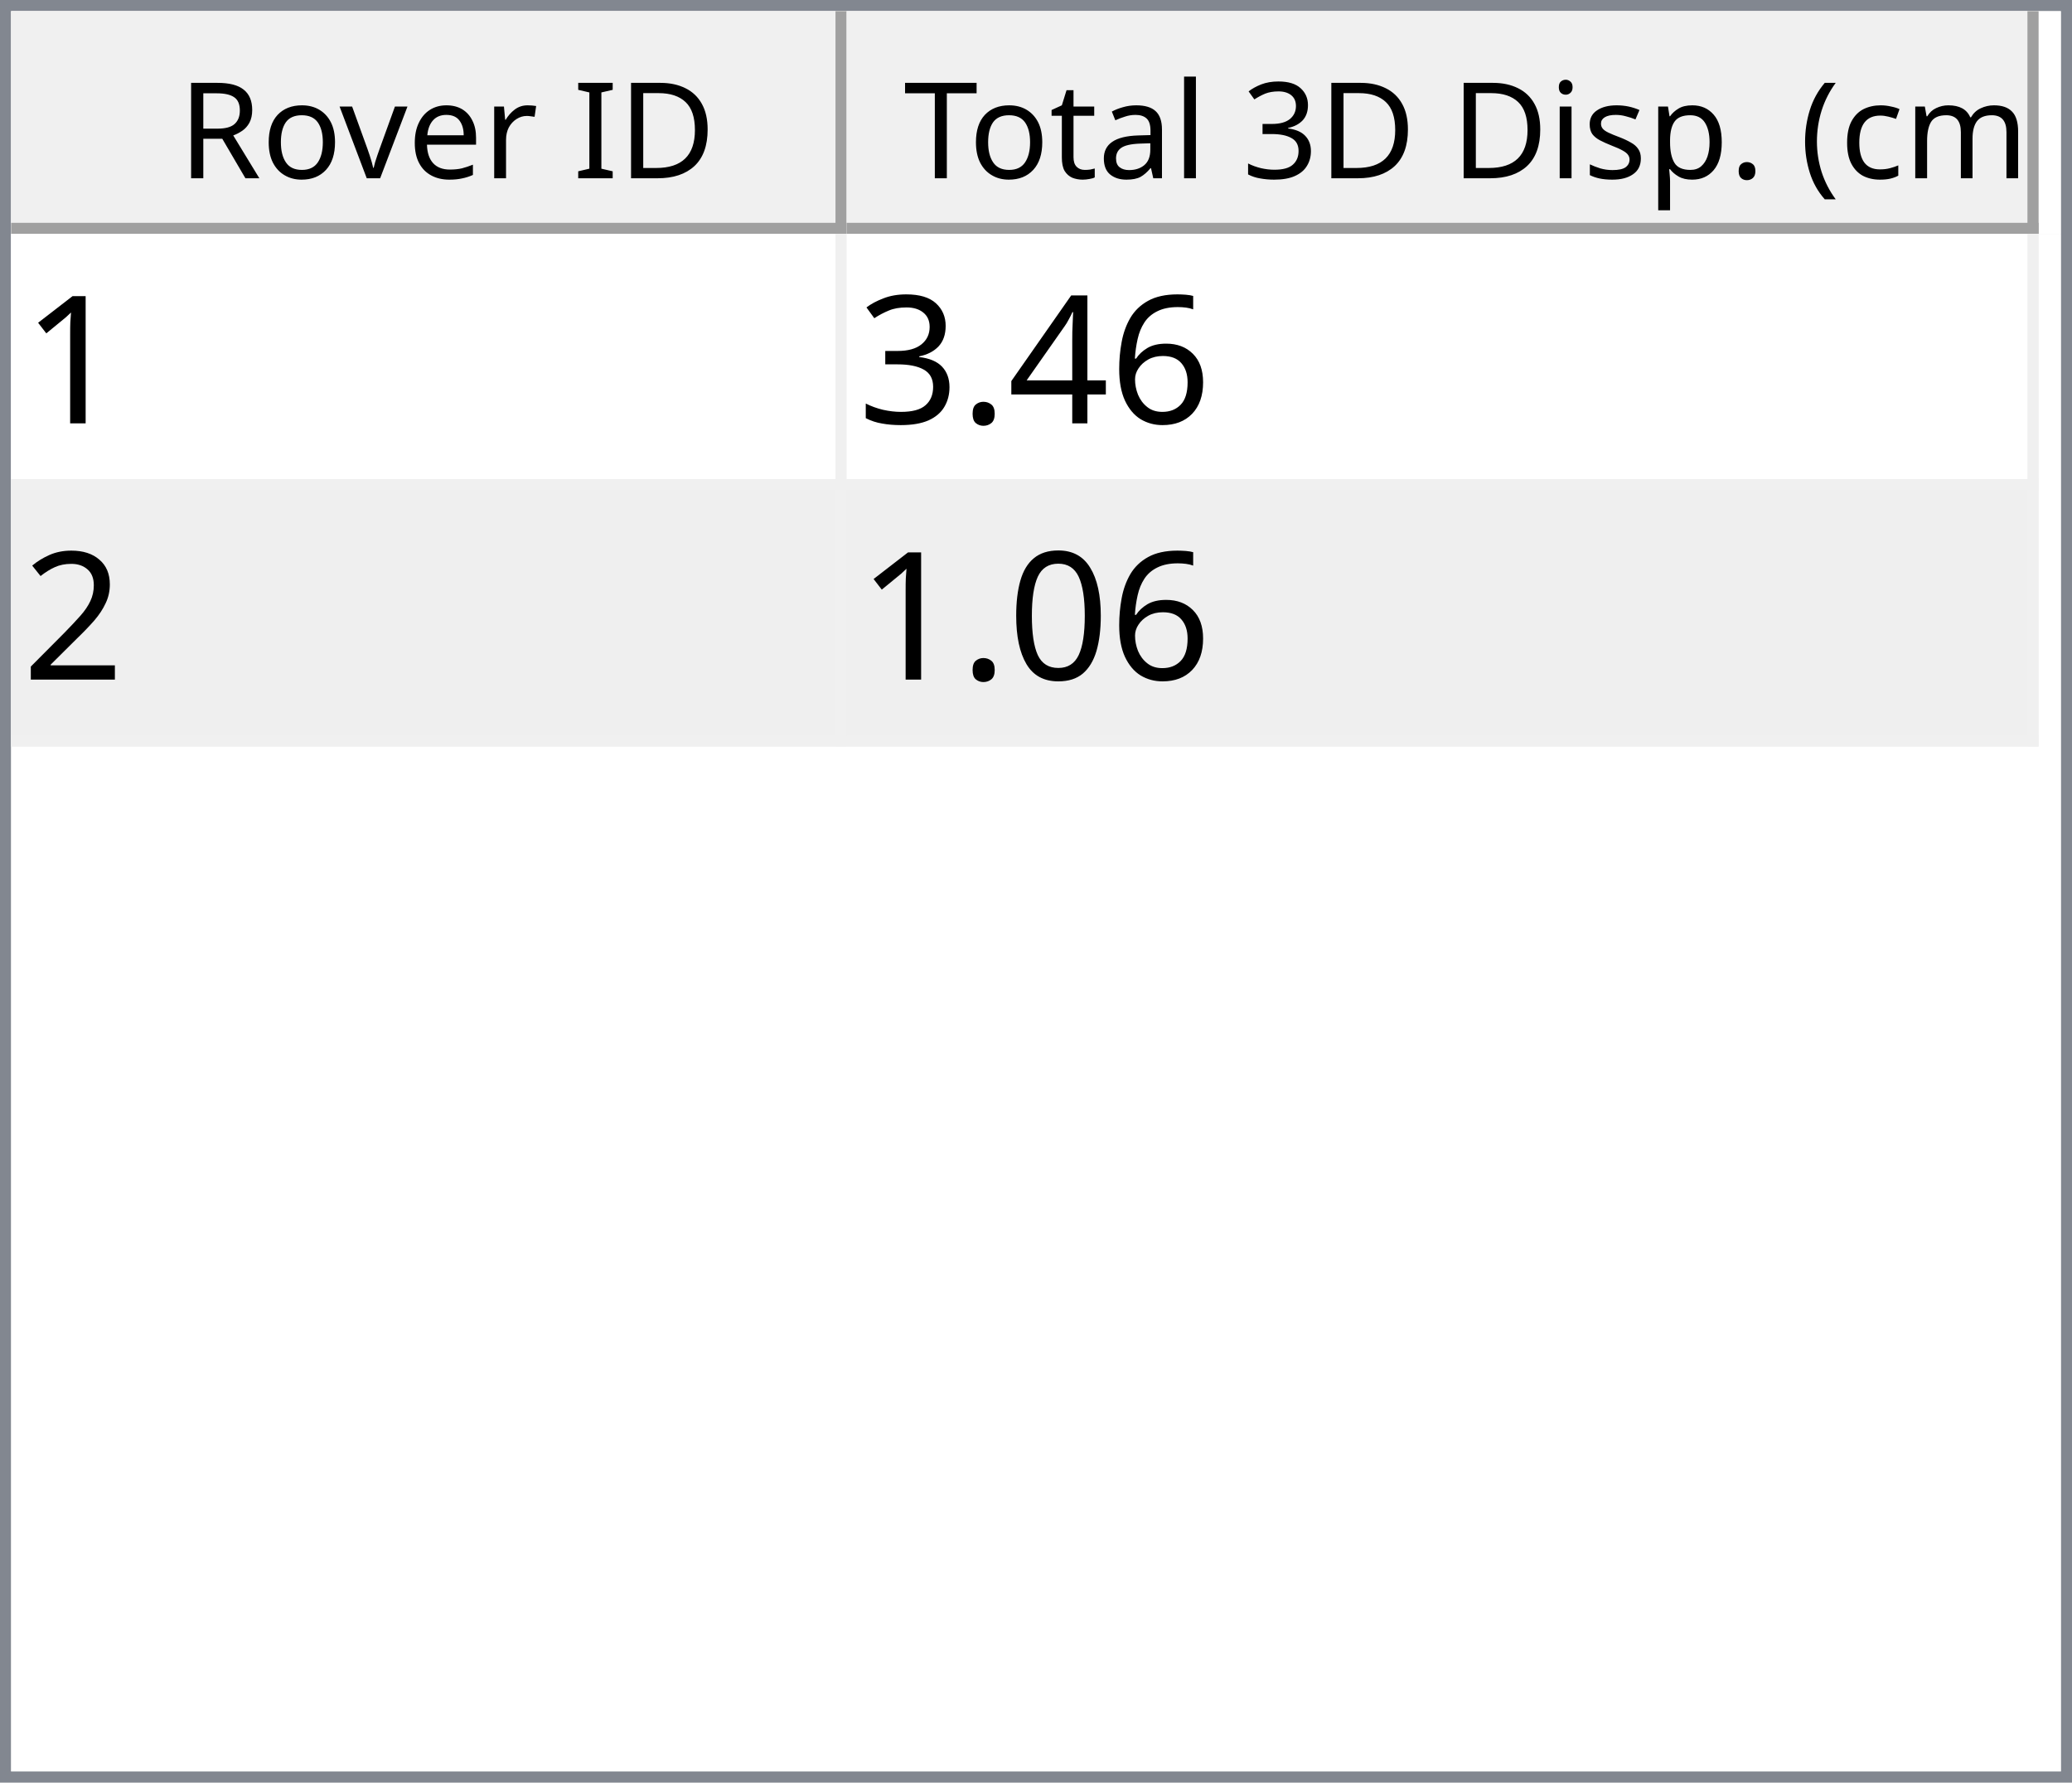
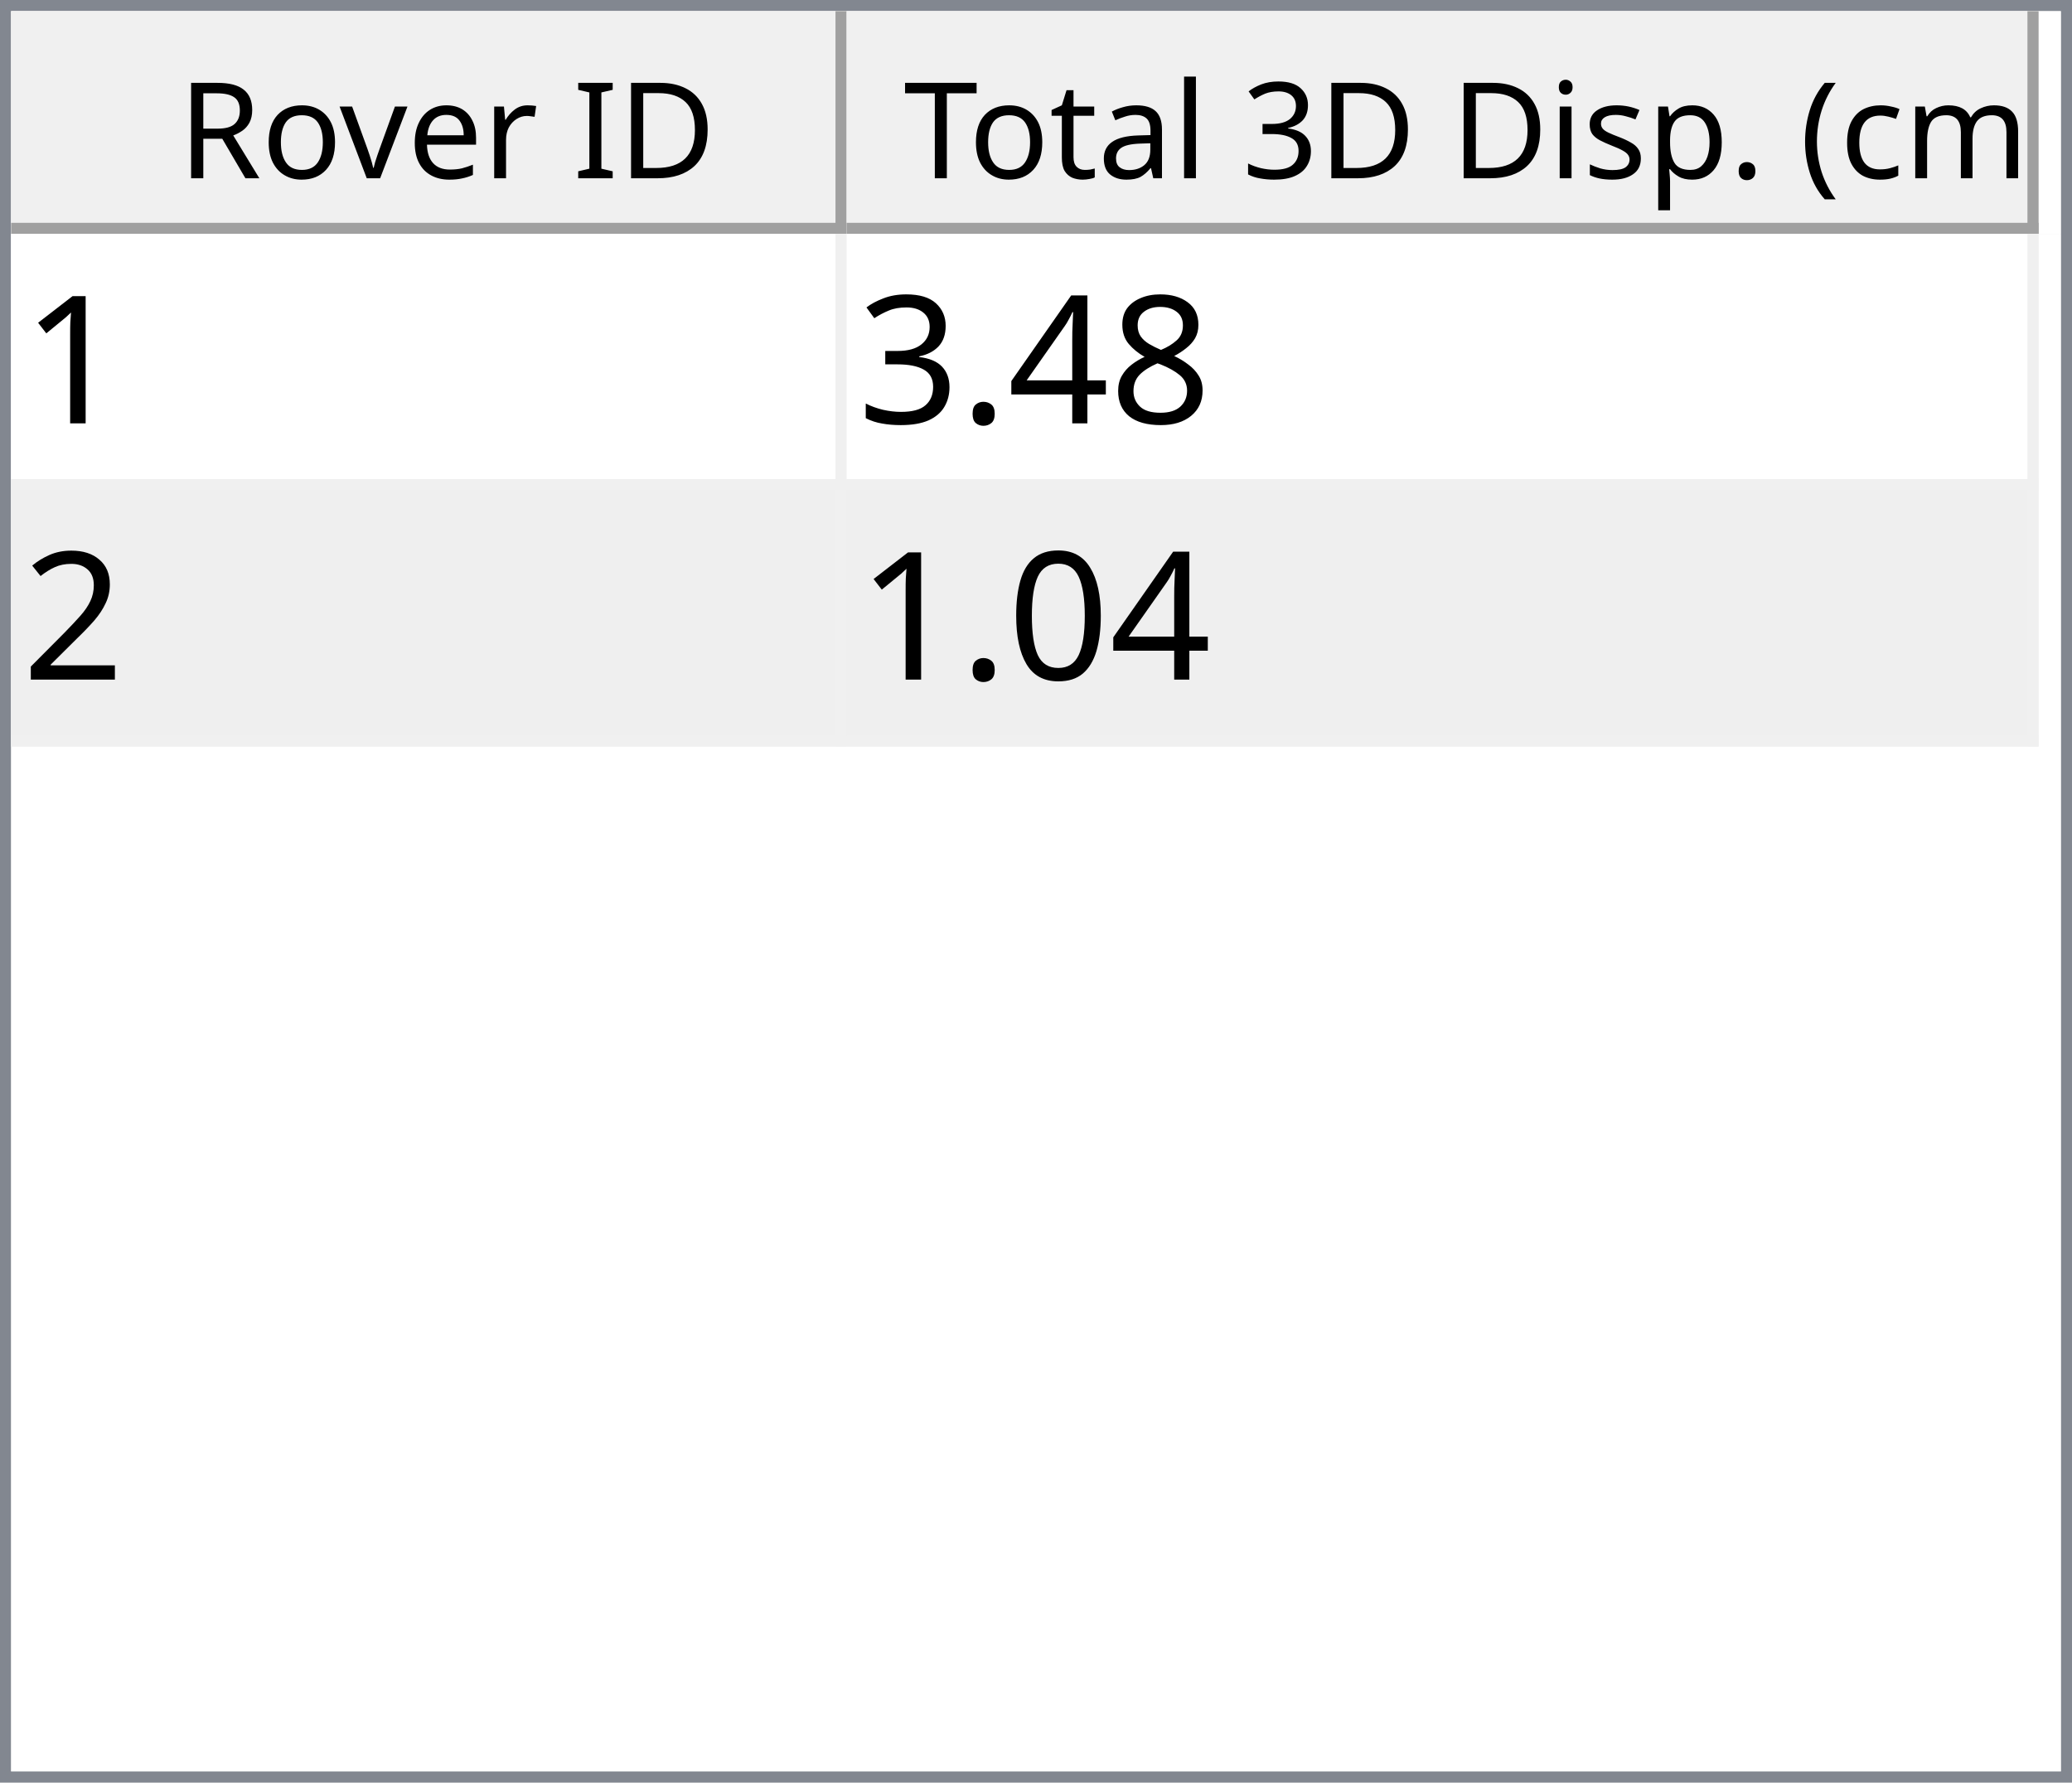
<svg xmlns="http://www.w3.org/2000/svg" style="fill-opacity:1; color-rendering:auto; color-interpolation:auto; text-rendering:auto; stroke:black; stroke-linecap:square; stroke-miterlimit:10; shape-rendering:auto; stroke-opacity:1; fill:black; stroke-dasharray:none; font-weight:normal; stroke-width:1; font-family:'Dialog'; font-style:normal; stroke-linejoin:miter; font-size:12px; stroke-dashoffset:0; image-rendering:auto;" width="186" height="160">
  <defs id="genericDefs" />
  <g>
    <defs id="defs1">
      <clipPath clipPathUnits="userSpaceOnUse" id="clipPath1">
        <path d="M0 0 L186 0 L186 160 L0 160 L0 0 Z" />
      </clipPath>
      <clipPath clipPathUnits="userSpaceOnUse" id="clipPath2">
        <path d="M0 0 L0 160 L186 160 L186 0 Z" />
      </clipPath>
      <clipPath clipPathUnits="userSpaceOnUse" id="clipPath3">
        <path d="M0 0 L0 20 L184 20 L184 0 Z" />
      </clipPath>
      <clipPath clipPathUnits="userSpaceOnUse" id="clipPath4">
        <path d="M0 0 L0 20 L75 20 L75 0 Z" />
      </clipPath>
      <clipPath clipPathUnits="userSpaceOnUse" id="clipPath5">
        <path d="M1 1 L1 19 L74 19 L74 1 Z" />
      </clipPath>
      <clipPath clipPathUnits="userSpaceOnUse" id="clipPath6">
        <path d="M0 0 L0 18 L73 18 L73 0 Z" />
      </clipPath>
      <clipPath clipPathUnits="userSpaceOnUse" id="clipPath7">
        <path d="M-0.5 -0.5 L-0.5 19.5 L74.5 19.5 L74.5 -0.5 Z" />
      </clipPath>
      <clipPath clipPathUnits="userSpaceOnUse" id="clipPath8">
        <path d="M0 0 L0 20 L107 20 L107 0 Z" />
      </clipPath>
      <clipPath clipPathUnits="userSpaceOnUse" id="clipPath9">
        <path d="M1 1 L1 19 L106 19 L106 1 Z" />
      </clipPath>
      <clipPath clipPathUnits="userSpaceOnUse" id="clipPath10">
        <path d="M0 0 L0 18 L105 18 L105 0 Z" />
      </clipPath>
      <clipPath clipPathUnits="userSpaceOnUse" id="clipPath11">
        <path d="M-0.5 -0.5 L-0.5 19.5 L106.5 19.5 L106.5 -0.5 Z" />
      </clipPath>
      <clipPath clipPathUnits="userSpaceOnUse" id="clipPath12">
        <path d="M0 0 L0 138 L184 138 L184 0 Z" />
      </clipPath>
      <clipPath clipPathUnits="userSpaceOnUse" id="clipPath13">
        <path d="M0 0 L0 46 L182 46 L182 0 Z" />
      </clipPath>
      <clipPath clipPathUnits="userSpaceOnUse" id="clipPath14">
        <path d="M-0.5 -0.5 L-0.5 45.5 L181.5 45.5 L181.5 -0.5 Z" />
      </clipPath>
      <clipPath clipPathUnits="userSpaceOnUse" id="clipPath15">
        <path d="M0 0 L0 22 L74 22 L74 0 Z" />
      </clipPath>
      <clipPath clipPathUnits="userSpaceOnUse" id="clipPath16">
        <path d="M0 0 L0 22 L106 22 L106 0 Z" />
      </clipPath>
      <font horiz-adv-x="64.551" id="font1">
        <font-face ascent="107.91" descent="25.098" units-per-em="100" style="font-style:normal; font-family:Segoe UI; font-weight:normal;" />
        <missing-glyph horiz-adv-x="64.551" d="M8.109 0 L8.109 68.266 L56.453 68.266 L56.453 0 L8.109 0 ZM15.328 7.234 L49.219 7.234 L49.219 61.031 L15.328 61.031 L15.328 7.234 Z" />
        <glyph unicode="D" horiz-adv-x="70.117" d="M9.188 0 L9.188 70.016 L28.516 70.016 Q65.531 70.016 65.531 35.891 Q65.531 19.672 55.25 9.836 Q44.969 0 27.734 0 L9.188 0 ZM17.391 62.594 L17.391 7.422 L27.828 7.422 Q41.609 7.422 49.273 14.797 Q56.938 22.172 56.938 35.688 Q56.938 62.594 28.328 62.594 L17.391 62.594 Z" />
        <glyph unicode="I" horiz-adv-x="26.611" d="M17.391 0 L9.188 0 L9.188 70.016 L17.391 70.016 L17.391 0 Z" />
        <glyph unicode=" " horiz-adv-x="27.393" d="" />
        <glyph unicode="r" horiz-adv-x="34.766" d="M34.188 41.891 Q32.078 43.5 28.125 43.5 Q23 43.5 19.555 38.672 Q16.109 33.844 16.109 25.484 L16.109 0 L8.109 0 L8.109 50 L16.109 50 L16.109 39.703 L16.312 39.703 Q18.016 44.969 21.531 47.922 Q25.047 50.875 29.391 50.875 Q32.516 50.875 34.188 50.203 L34.188 41.891 Z" />
        <glyph unicode="e" horiz-adv-x="52.295" d="M48.297 23 L12.984 23 Q13.188 14.656 17.484 10.109 Q21.781 5.562 29.297 5.562 Q37.75 5.562 44.828 11.141 L44.828 3.609 Q38.234 -1.172 27.391 -1.172 Q16.797 -1.172 10.742 5.641 Q4.688 12.453 4.688 24.812 Q4.688 36.469 11.305 43.82 Q17.922 51.172 27.734 51.172 Q37.547 51.172 42.922 44.828 Q48.297 38.484 48.297 27.203 L48.297 23 ZM40.094 29.781 Q40.047 36.719 36.75 40.578 Q33.453 44.438 27.594 44.438 Q21.922 44.438 17.969 40.383 Q14.016 36.328 13.094 29.781 L40.094 29.781 Z" />
        <glyph unicode="v" horiz-adv-x="47.9" d="M47.406 50 L27.484 0 L19.625 0 L0.688 50 L9.469 50 L22.172 13.672 Q23.578 9.672 23.922 6.688 L24.125 6.688 Q24.609 10.453 25.688 13.484 L38.969 50 L47.406 50 Z" />
        <glyph unicode="o" horiz-adv-x="58.594" d="M29 -1.172 Q17.922 -1.172 11.305 5.836 Q4.688 12.844 4.688 24.422 Q4.688 37.016 11.57 44.094 Q18.453 51.172 30.172 51.172 Q41.359 51.172 47.633 44.289 Q53.906 37.406 53.906 25.203 Q53.906 13.234 47.141 6.031 Q40.375 -1.172 29 -1.172 ZM29.594 44.438 Q21.875 44.438 17.383 39.188 Q12.891 33.938 12.891 24.703 Q12.891 15.828 17.43 10.695 Q21.969 5.562 29.594 5.562 Q37.359 5.562 41.531 10.594 Q45.703 15.625 45.703 24.906 Q45.703 34.281 41.531 39.359 Q37.359 44.438 29.594 44.438 Z" />
        <glyph unicode="R" horiz-adv-x="59.814" d="M59.375 0 L49.609 0 L37.891 19.625 Q36.281 22.359 34.766 24.289 Q33.25 26.219 31.664 27.438 Q30.078 28.656 28.25 29.219 Q26.422 29.781 24.125 29.781 L17.391 29.781 L17.391 0 L9.188 0 L9.188 70.016 L30.078 70.016 Q34.672 70.016 38.555 68.867 Q42.438 67.719 45.289 65.375 Q48.141 63.031 49.758 59.547 Q51.375 56.062 51.375 51.375 Q51.375 47.703 50.273 44.656 Q49.172 41.609 47.148 39.211 Q45.125 36.812 42.266 35.133 Q39.406 33.453 35.844 32.516 L35.844 32.328 Q37.594 31.547 38.891 30.547 Q40.188 29.547 41.359 28.18 Q42.531 26.812 43.68 25.078 Q44.828 23.344 46.234 21.047 L59.375 0 ZM17.391 62.594 L17.391 37.203 L28.516 37.203 Q31.594 37.203 34.203 38.133 Q36.812 39.062 38.719 40.797 Q40.625 42.531 41.703 45.047 Q42.781 47.562 42.781 50.688 Q42.781 56.297 39.141 59.445 Q35.5 62.594 28.609 62.594 L17.391 62.594 Z" />
        <glyph unicode=")" horiz-adv-x="30.176" d="M8.297 -15.922 L1.172 -15.922 Q16.406 2.344 16.406 26.812 Q16.406 51.469 1.078 70.016 L8.297 70.016 Q23.531 52.156 23.531 26.703 Q23.531 1.375 8.297 -15.922 Z" />
        <glyph unicode="m" horiz-adv-x="86.133" d="M79.109 0 L71.094 0 L71.094 28.719 Q71.094 37.016 68.531 40.727 Q65.969 44.438 59.906 44.438 Q54.781 44.438 51.195 39.75 Q47.609 35.062 47.609 28.516 L47.609 0 L39.594 0 L39.594 29.688 Q39.594 44.438 28.219 44.438 Q22.953 44.438 19.531 40.016 Q16.109 35.594 16.109 28.516 L16.109 0 L8.109 0 L8.109 50 L16.109 50 L16.109 42.094 L16.312 42.094 Q21.625 51.172 31.844 51.172 Q36.969 51.172 40.773 48.312 Q44.578 45.453 46 40.828 Q51.562 51.172 62.594 51.172 Q79.109 51.172 79.109 30.812 L79.109 0 Z" />
        <glyph unicode="c" horiz-adv-x="46.191" d="M42.188 2.297 Q36.422 -1.172 28.516 -1.172 Q17.828 -1.172 11.258 5.789 Q4.688 12.75 4.688 23.828 Q4.688 36.188 11.766 43.68 Q18.844 51.172 30.672 51.172 Q37.25 51.172 42.281 48.734 L42.281 40.531 Q36.719 44.438 30.375 44.438 Q22.703 44.438 17.797 38.945 Q12.891 33.453 12.891 24.516 Q12.891 15.719 17.508 10.641 Q22.125 5.562 29.891 5.562 Q36.422 5.562 42.188 9.906 L42.188 2.297 Z" />
        <glyph unicode="(" horiz-adv-x="30.176" d="M29.109 -15.922 L21.969 -15.922 Q6.844 1.375 6.844 26.703 Q6.844 52.156 21.969 70.016 L29.203 70.016 Q13.875 51.469 13.875 26.812 Q13.875 2.344 29.109 -15.922 Z" />
        <glyph unicode="." horiz-adv-x="21.68" d="M10.891 -1.078 Q8.641 -1.078 7.055 0.539 Q5.469 2.156 5.469 4.391 Q5.469 6.641 7.055 8.273 Q8.641 9.906 10.891 9.906 Q13.188 9.906 14.797 8.273 Q16.406 6.641 16.406 4.391 Q16.406 2.156 14.797 0.539 Q13.188 -1.078 10.891 -1.078 Z" />
        <glyph unicode="p" horiz-adv-x="58.789" d="M16.312 7.234 L16.109 7.234 L16.109 -23 L8.109 -23 L8.109 50 L16.109 50 L16.109 41.219 L16.312 41.219 Q22.219 51.172 33.594 51.172 Q43.266 51.172 48.688 44.461 Q54.109 37.75 54.109 26.469 Q54.109 13.922 48 6.375 Q41.891 -1.172 31.297 -1.172 Q21.578 -1.172 16.312 7.234 ZM16.109 27.391 L16.109 20.406 Q16.109 14.203 20.141 9.883 Q24.172 5.562 30.375 5.562 Q37.641 5.562 41.773 11.133 Q45.906 16.703 45.906 26.609 Q45.906 34.969 42.047 39.703 Q38.188 44.438 31.594 44.438 Q24.609 44.438 20.359 39.578 Q16.109 34.719 16.109 27.391 Z" />
        <glyph unicode="s" horiz-adv-x="42.432" d="M5.078 1.812 L5.078 10.406 Q11.625 5.562 19.484 5.562 Q30.031 5.562 30.031 12.594 Q30.031 14.594 29.125 15.992 Q28.219 17.391 26.68 18.461 Q25.141 19.531 23.07 20.383 Q21 21.234 18.609 22.172 Q15.281 23.484 12.766 24.828 Q10.25 26.172 8.57 27.859 Q6.891 29.547 6.031 31.695 Q5.172 33.844 5.172 36.719 Q5.172 40.234 6.789 42.945 Q8.406 45.656 11.086 47.484 Q13.766 49.312 17.211 50.242 Q20.656 51.172 24.312 51.172 Q30.812 51.172 35.938 48.922 L35.938 40.828 Q30.422 44.438 23.25 44.438 Q21 44.438 19.195 43.922 Q17.391 43.406 16.094 42.477 Q14.797 41.547 14.086 40.258 Q13.375 38.969 13.375 37.406 Q13.375 35.453 14.086 34.133 Q14.797 32.812 16.164 31.789 Q17.531 30.766 19.484 29.938 Q21.438 29.109 23.922 28.125 Q27.25 26.859 29.883 25.516 Q32.516 24.172 34.375 22.484 Q36.234 20.797 37.234 18.602 Q38.234 16.406 38.234 13.375 Q38.234 9.672 36.602 6.938 Q34.969 4.203 32.234 2.398 Q29.5 0.594 25.93 -0.289 Q22.359 -1.172 18.453 -1.172 Q10.75 -1.172 5.078 1.812 Z" />
        <glyph unicode="i" horiz-adv-x="24.219" d="M12.203 62.703 Q10.062 62.703 8.547 64.164 Q7.031 65.625 7.031 67.875 Q7.031 70.125 8.547 71.609 Q10.062 73.094 12.203 73.094 Q14.406 73.094 15.945 71.609 Q17.484 70.125 17.484 67.875 Q17.484 65.719 15.945 64.211 Q14.406 62.703 12.203 62.703 ZM16.109 0 L8.109 0 L8.109 50 L16.109 50 L16.109 0 Z" />
        <glyph unicode="3" horiz-adv-x="53.906" d="M46.531 19.828 Q46.531 15.094 44.75 11.211 Q42.969 7.328 39.719 4.57 Q36.469 1.812 31.93 0.297 Q27.391 -1.219 21.922 -1.219 Q11.922 -1.219 6 2.594 L6 11.188 Q13.094 5.609 22.219 5.609 Q25.875 5.609 28.828 6.539 Q31.781 7.469 33.906 9.227 Q36.031 10.984 37.18 13.477 Q38.328 15.969 38.328 19.094 Q38.328 32.812 18.797 32.812 L12.984 32.812 L12.984 39.594 L18.5 39.594 Q35.797 39.594 35.797 52.484 Q35.797 64.406 22.609 64.406 Q15.188 64.406 8.688 59.422 L8.688 67.188 Q15.375 71.188 24.609 71.188 Q29 71.188 32.57 69.969 Q36.141 68.75 38.68 66.555 Q41.219 64.359 42.609 61.281 Q44 58.203 44 54.5 Q44 40.672 30.031 36.719 L30.031 36.531 Q33.594 36.141 36.625 34.797 Q39.656 33.453 41.852 31.305 Q44.047 29.156 45.289 26.25 Q46.531 23.344 46.531 19.828 Z" />
        <glyph unicode="l" horiz-adv-x="24.219" d="M16.109 0 L8.109 0 L8.109 74.031 L16.109 74.031 L16.109 0 Z" />
        <glyph unicode="a" horiz-adv-x="50.879" d="M43.891 0 L35.891 0 L35.891 7.812 L35.688 7.812 Q30.469 -1.172 20.312 -1.172 Q12.844 -1.172 8.617 2.781 Q4.391 6.734 4.391 13.281 Q4.391 27.297 20.906 29.594 L35.891 31.688 Q35.891 44.438 25.594 44.438 Q16.547 44.438 9.281 38.281 L9.281 46.484 Q16.656 51.172 26.266 51.172 Q43.891 51.172 43.891 32.516 L43.891 0 ZM35.891 25.297 L23.828 23.641 Q18.266 22.859 15.43 20.875 Q12.594 18.891 12.594 13.875 Q12.594 10.203 15.211 7.883 Q17.828 5.562 22.172 5.562 Q28.125 5.562 32.008 9.742 Q35.891 13.922 35.891 20.312 L35.891 25.297 Z" />
        <glyph unicode="t" horiz-adv-x="33.887" d="M31.297 0.484 Q28.469 -1.078 23.828 -1.078 Q10.688 -1.078 10.688 13.578 L10.688 43.172 L2.094 43.172 L2.094 50 L10.688 50 L10.688 62.203 L18.703 64.797 L18.703 50 L31.297 50 L31.297 43.172 L18.703 43.172 L18.703 14.984 Q18.703 9.969 20.414 7.82 Q22.125 5.672 26.078 5.672 Q29.109 5.672 31.297 7.328 L31.297 0.484 Z" />
        <glyph unicode="T" horiz-adv-x="52.393" d="M50.594 62.594 L30.375 62.594 L30.375 0 L22.172 0 L22.172 62.594 L2 62.594 L2 70.016 L50.594 70.016 L50.594 62.594 Z" />
      </font>
      <font horiz-adv-x="75.0" id="font2">
        <font-face ascent="100.537" descent="21.973" units-per-em="100" style="font-style:normal; font-family:sans-serif; font-weight:normal;" />
        <missing-glyph horiz-adv-x="75.0" d="M12.5 0 L12.5 62.5 L62.5 62.5 L62.5 0 L12.5 0 ZM14.062 1.562 L60.938 1.562 L60.938 60.938 L14.062 60.938 L14.062 1.562 Z" />
        <glyph unicode="1" horiz-adv-x="55.615" d="M37.25 0 L28.469 0 L28.469 56 Q25.297 52.984 20.141 49.953 Q14.984 46.922 10.891 45.406 L10.891 53.906 Q18.266 57.375 23.781 62.305 Q29.297 67.234 31.594 71.875 L37.25 71.875 L37.25 0 Z" />
-         <glyph unicode="6" horiz-adv-x="55.615" d="M49.75 54.047 L41.016 53.375 Q39.844 58.547 37.703 60.891 Q34.125 64.656 28.906 64.656 Q24.703 64.656 21.531 62.312 Q17.391 59.281 14.992 53.469 Q12.594 47.656 12.5 36.922 Q15.672 41.75 20.266 44.094 Q24.859 46.438 29.891 46.438 Q38.672 46.438 44.852 39.969 Q51.031 33.5 51.031 23.25 Q51.031 16.5 48.125 10.719 Q45.219 4.938 40.141 1.859 Q35.062 -1.219 28.609 -1.219 Q17.625 -1.219 10.695 6.859 Q3.766 14.938 3.766 33.5 Q3.766 54.25 11.422 63.672 Q18.109 71.875 29.438 71.875 Q37.891 71.875 43.289 67.141 Q48.688 62.406 49.75 54.047 ZM13.875 23.188 Q13.875 18.656 15.797 14.508 Q17.719 10.359 21.188 8.18 Q24.656 6 28.469 6 Q34.031 6 38.039 10.492 Q42.047 14.984 42.047 22.703 Q42.047 30.125 38.086 34.398 Q34.125 38.672 28.125 38.672 Q22.172 38.672 18.023 34.398 Q13.875 30.125 13.875 23.188 Z" />
+         <glyph unicode="8" horiz-adv-x="55.615" d="M17.672 38.812 Q12.203 40.828 9.57 44.539 Q6.938 48.25 6.938 53.422 Q6.938 61.234 12.555 66.555 Q18.172 71.875 27.484 71.875 Q36.859 71.875 42.578 66.43 Q48.297 60.984 48.297 53.172 Q48.297 48.188 45.68 44.508 Q43.062 40.828 37.75 38.812 Q44.344 36.672 47.781 31.883 Q51.219 27.094 51.219 20.453 Q51.219 11.281 44.727 5.031 Q38.234 -1.219 27.641 -1.219 Q17.047 -1.219 10.547 5.055 Q4.047 11.328 4.047 20.703 Q4.047 27.688 7.594 32.398 Q11.141 37.109 17.672 38.812 ZM15.922 53.719 Q15.922 48.641 19.195 45.414 Q22.469 42.188 27.688 42.188 Q32.766 42.188 36.016 45.383 Q39.266 48.578 39.266 53.219 Q39.266 58.062 35.914 61.359 Q32.562 64.656 27.594 64.656 Q22.562 64.656 19.242 61.43 Q15.922 58.203 15.922 53.719 ZM13.094 20.656 Q13.094 16.891 14.875 13.375 Q16.656 9.859 20.172 7.93 Q23.688 6 27.734 6 Q34.031 6 38.133 10.055 Q42.234 14.109 42.234 20.359 Q42.234 26.703 38.016 30.859 Q33.797 35.016 27.438 35.016 Q21.234 35.016 17.164 30.914 Q13.094 26.812 13.094 20.656 Z" />
        <glyph unicode="4" horiz-adv-x="55.615" d="M32.328 0 L32.328 17.141 L1.266 17.141 L1.266 25.203 L33.938 71.578 L41.109 71.578 L41.109 25.203 L50.781 25.203 L50.781 17.141 L41.109 17.141 L41.109 0 L32.328 0 ZM32.328 25.203 L32.328 57.469 L9.906 25.203 L32.328 25.203 Z" />
        <glyph unicode="." horiz-adv-x="27.783" d="M9.078 0 L9.078 10.016 L19.094 10.016 L19.094 0 L9.078 0 Z" />
        <glyph unicode="3" horiz-adv-x="55.615" d="M4.203 18.891 L12.984 20.062 Q14.5 12.594 18.141 9.297 Q21.781 6 27 6 Q33.203 6 37.477 10.297 Q41.75 14.594 41.75 20.953 Q41.75 27 37.797 30.93 Q33.844 34.859 27.734 34.859 Q25.25 34.859 21.531 33.891 L22.516 41.609 Q23.391 41.5 23.922 41.5 Q29.547 41.5 34.039 44.43 Q38.531 47.359 38.531 53.469 Q38.531 58.297 35.258 61.477 Q31.984 64.656 26.812 64.656 Q21.688 64.656 18.266 61.43 Q14.844 58.203 13.875 51.766 L5.078 53.328 Q6.688 62.156 12.398 67.016 Q18.109 71.875 26.609 71.875 Q32.469 71.875 37.398 69.359 Q42.328 66.844 44.945 62.5 Q47.562 58.156 47.562 53.266 Q47.562 48.641 45.07 44.828 Q42.578 41.016 37.703 38.766 Q44.047 37.312 47.562 32.695 Q51.078 28.078 51.078 21.141 Q51.078 11.766 44.242 5.25 Q37.406 -1.266 26.953 -1.266 Q17.531 -1.266 11.305 4.352 Q5.078 9.969 4.203 18.891 Z" />
        <glyph unicode="2" horiz-adv-x="55.615" d="M50.344 8.453 L50.344 0 L3.031 0 Q2.938 3.172 4.047 6.109 Q5.859 10.938 9.836 15.625 Q13.812 20.312 21.344 26.469 Q33.016 36.031 37.117 41.625 Q41.219 47.219 41.219 52.203 Q41.219 57.422 37.477 61.008 Q33.734 64.594 27.734 64.594 Q21.391 64.594 17.578 60.789 Q13.766 56.984 13.719 50.25 L4.688 51.172 Q5.609 61.281 11.664 66.578 Q17.719 71.875 27.938 71.875 Q38.234 71.875 44.242 66.164 Q50.25 60.453 50.25 52 Q50.25 47.703 48.492 43.555 Q46.734 39.406 42.656 34.812 Q38.578 30.219 29.109 22.219 Q21.188 15.578 18.945 13.211 Q16.703 10.844 15.234 8.453 L50.344 8.453 Z" />
        <glyph unicode="0" horiz-adv-x="55.615" d="M4.156 35.297 Q4.156 48 6.766 55.742 Q9.375 63.484 14.523 67.68 Q19.672 71.875 27.484 71.875 Q33.25 71.875 37.594 69.555 Q41.938 67.234 44.773 62.867 Q47.609 58.5 49.219 52.227 Q50.828 45.953 50.828 35.297 Q50.828 22.703 48.242 14.969 Q45.656 7.234 40.508 3.008 Q35.359 -1.219 27.484 -1.219 Q17.141 -1.219 11.234 6.203 Q4.156 15.141 4.156 35.297 ZM13.188 35.297 Q13.188 17.672 17.312 11.836 Q21.438 6 27.484 6 Q33.547 6 37.672 11.859 Q41.797 17.719 41.797 35.297 Q41.797 52.984 37.672 58.789 Q33.547 64.594 27.391 64.594 Q21.344 64.594 17.719 59.469 Q13.188 52.938 13.188 35.297 Z" />
      </font>
    </defs>
    <g style="fill:white; stroke:white;">
      <rect x="0" y="0" width="186" style="clip-path:url(#clipPath1); stroke:none;" height="160" />
    </g>
    <g style="fill:white; text-rendering:optimizeSpeed; color-rendering:optimizeSpeed; image-rendering:optimizeSpeed; shape-rendering:crispEdges; stroke:white; color-interpolation:sRGB;">
      <rect x="0" width="186" height="160" y="0" style="stroke:none;" />
      <path style="stroke:none;" d="M0 160 L186 160 L186 0 L0 0 Z" />
    </g>
    <g style="fill:rgb(240,240,240); font-family:'Segoe UI'; stroke:rgb(240,240,240);">
      <rect x="0" y="0" width="186" style="clip-path:url(#clipPath2); stroke:none;" height="160" />
    </g>
    <g style="fill:rgb(130,135,144); font-family:'Segoe UI'; stroke:rgb(130,135,144);">
      <path d="M0 0 L186 0 L186 160 L0 160 L0 0 ZM1 1 L185 1 L185 159 L1 159 L1 1 Z" style="fill-rule:evenodd; clip-path:url(#clipPath2); stroke:none;" />
    </g>
    <g style="fill:white; font-family:'Segoe UI'; stroke:white;" transform="translate(1,1)">
      <rect x="0" y="0" width="184" style="clip-path:url(#clipPath3); stroke:none;" height="20" />
    </g>
    <g style="fill:rgb(240,240,240); font-family:'Segoe UI'; stroke:rgb(240,240,240);" transform="translate(1,1)">
      <rect x="0" y="0" width="75" style="clip-path:url(#clipPath4); stroke:none;" height="20" />
    </g>
    <g style="font-family:'Segoe UI';" transform="translate(2,2)">
      <text x="14" xml:space="preserve" y="14" style="clip-path:url(#clipPath6); stroke:none;">Rover ID</text>
    </g>
    <g style="fill:rgb(160,160,160); font-family:'Segoe UI'; stroke:rgb(160,160,160); stroke-linejoin:bevel;" transform="translate(1.5,1.5)">
      <line x1="74" x2="74" y1="0" style="fill:none; clip-path:url(#clipPath7);" y2="19" />
    </g>
    <g style="fill:rgb(160,160,160); font-family:'Segoe UI'; stroke:rgb(160,160,160); stroke-linejoin:bevel;" transform="matrix(1,0,0,1,1,1) translate(0.5,0.5)">
      <line x1="0" x2="74" y1="19" style="fill:none; clip-path:url(#clipPath7);" y2="19" />
    </g>
    <g style="fill:rgb(240,240,240); font-family:'Segoe UI'; stroke:rgb(240,240,240);" transform="translate(76,1)">
      <rect x="0" y="0" width="107" style="clip-path:url(#clipPath8); stroke:none;" height="20" />
    </g>
    <g style="font-family:'Segoe UI';" transform="translate(77,2)">
      <text x="1" xml:space="preserve" y="14" style="clip-path:url(#clipPath10); stroke:none;"> Total 3D Disp. (cm)</text>
    </g>
    <g style="fill:rgb(160,160,160); font-family:'Segoe UI'; stroke:rgb(160,160,160); stroke-linejoin:bevel;" transform="translate(76.5,1.5)">
      <line x1="106" x2="106" y1="0" style="fill:none; clip-path:url(#clipPath11);" y2="19" />
    </g>
    <g style="fill:rgb(160,160,160); font-family:'Segoe UI'; stroke:rgb(160,160,160); stroke-linejoin:bevel;" transform="matrix(1,0,0,1,76,1) translate(0.5,0.5)">
      <line x1="0" x2="106" y1="19" style="fill:none; clip-path:url(#clipPath11);" y2="19" />
    </g>
    <g style="fill:white; font-family:'Segoe UI'; stroke:white;" transform="translate(1,21)">
      <rect x="0" y="0" width="184" style="clip-path:url(#clipPath12); stroke:none;" height="138" />
    </g>
    <g style="fill:rgb(240,240,240); font-size:16px; font-family:sans-serif; stroke:rgb(240,240,240);" transform="translate(1,21)">
      <rect x="0" y="0" width="182" style="clip-path:url(#clipPath13); stroke:none;" height="46" />
      <line transform="translate(0.5,0.5)" x1="0" x2="181" y1="22" style="clip-path:url(#clipPath14); fill:none; stroke-linejoin:bevel;" y2="22" />
    </g>
    <g transform="matrix(1,0,0,1,1,21) translate(0.5,0.5)" style="fill:rgb(240,240,240); font-size:16px; font-family:sans-serif; stroke:rgb(240,240,240); stroke-linejoin:bevel;">
      <line x1="0" x2="181" y1="45" style="fill:none; clip-path:url(#clipPath14);" y2="45" />
    </g>
    <g transform="matrix(1,0,0,1,1,21) translate(0.5,0.5)" style="fill:rgb(240,240,240); font-size:16px; font-family:sans-serif; stroke:rgb(240,240,240); stroke-linejoin:bevel;">
      <line x1="74" x2="74" y1="0" style="fill:none; clip-path:url(#clipPath14);" y2="45" />
    </g>
    <g transform="matrix(1,0,0,1,1,21) translate(0.5,0.5)" style="fill:rgb(240,240,240); font-size:16px; font-family:sans-serif; stroke:rgb(240,240,240); stroke-linejoin:bevel;">
      <line x1="181" x2="181" y1="0" style="fill:none; clip-path:url(#clipPath14);" y2="45" />
    </g>
    <g style="fill:white; font-size:16px; font-family:sans-serif; stroke:white;" transform="matrix(1,0,0,1,1,21)">
      <rect x="0" y="0" width="74" style="clip-path:url(#clipPath15); stroke:none;" height="22" />
      <text x="1" y="17" style="fill:black; clip-path:url(#clipPath15); stroke:none;" xml:space="preserve">1</text>
    </g>
    <g style="fill:white; font-size:16px; font-family:sans-serif; stroke:white;" transform="matrix(1,0,0,1,1,21) translate(75,0)">
      <rect x="0" y="0" width="106" style="clip-path:url(#clipPath16); stroke:none;" height="22" />
-       <text x="1" y="17" style="fill:black; clip-path:url(#clipPath16); stroke:none;" xml:space="preserve">3.46</text>
+       <text x="1" y="17" style="fill:black; clip-path:url(#clipPath16); stroke:none;" xml:space="preserve">3.48</text>
    </g>
    <g style="fill:rgb(239,239,239); font-size:16px; font-family:sans-serif; stroke:rgb(239,239,239);" transform="matrix(1,0,0,1,1,21) translate(0,23)">
      <rect x="0" y="0" width="74" style="clip-path:url(#clipPath15); stroke:none;" height="22" />
      <text x="1" y="17" style="fill:black; clip-path:url(#clipPath15); stroke:none;" xml:space="preserve">2</text>
    </g>
    <g style="fill:rgb(239,239,239); font-size:16px; font-family:sans-serif; stroke:rgb(239,239,239);" transform="matrix(1,0,0,1,1,21) translate(75,23)">
      <rect x="0" y="0" width="106" style="clip-path:url(#clipPath16); stroke:none;" height="22" />
-       <text x="1" y="17" style="fill:black; clip-path:url(#clipPath16); stroke:none;" xml:space="preserve">1.06</text>
+       <text x="1" y="17" style="fill:black; clip-path:url(#clipPath16); stroke:none;" xml:space="preserve">1.04</text>
    </g>
  </g>
</svg>
